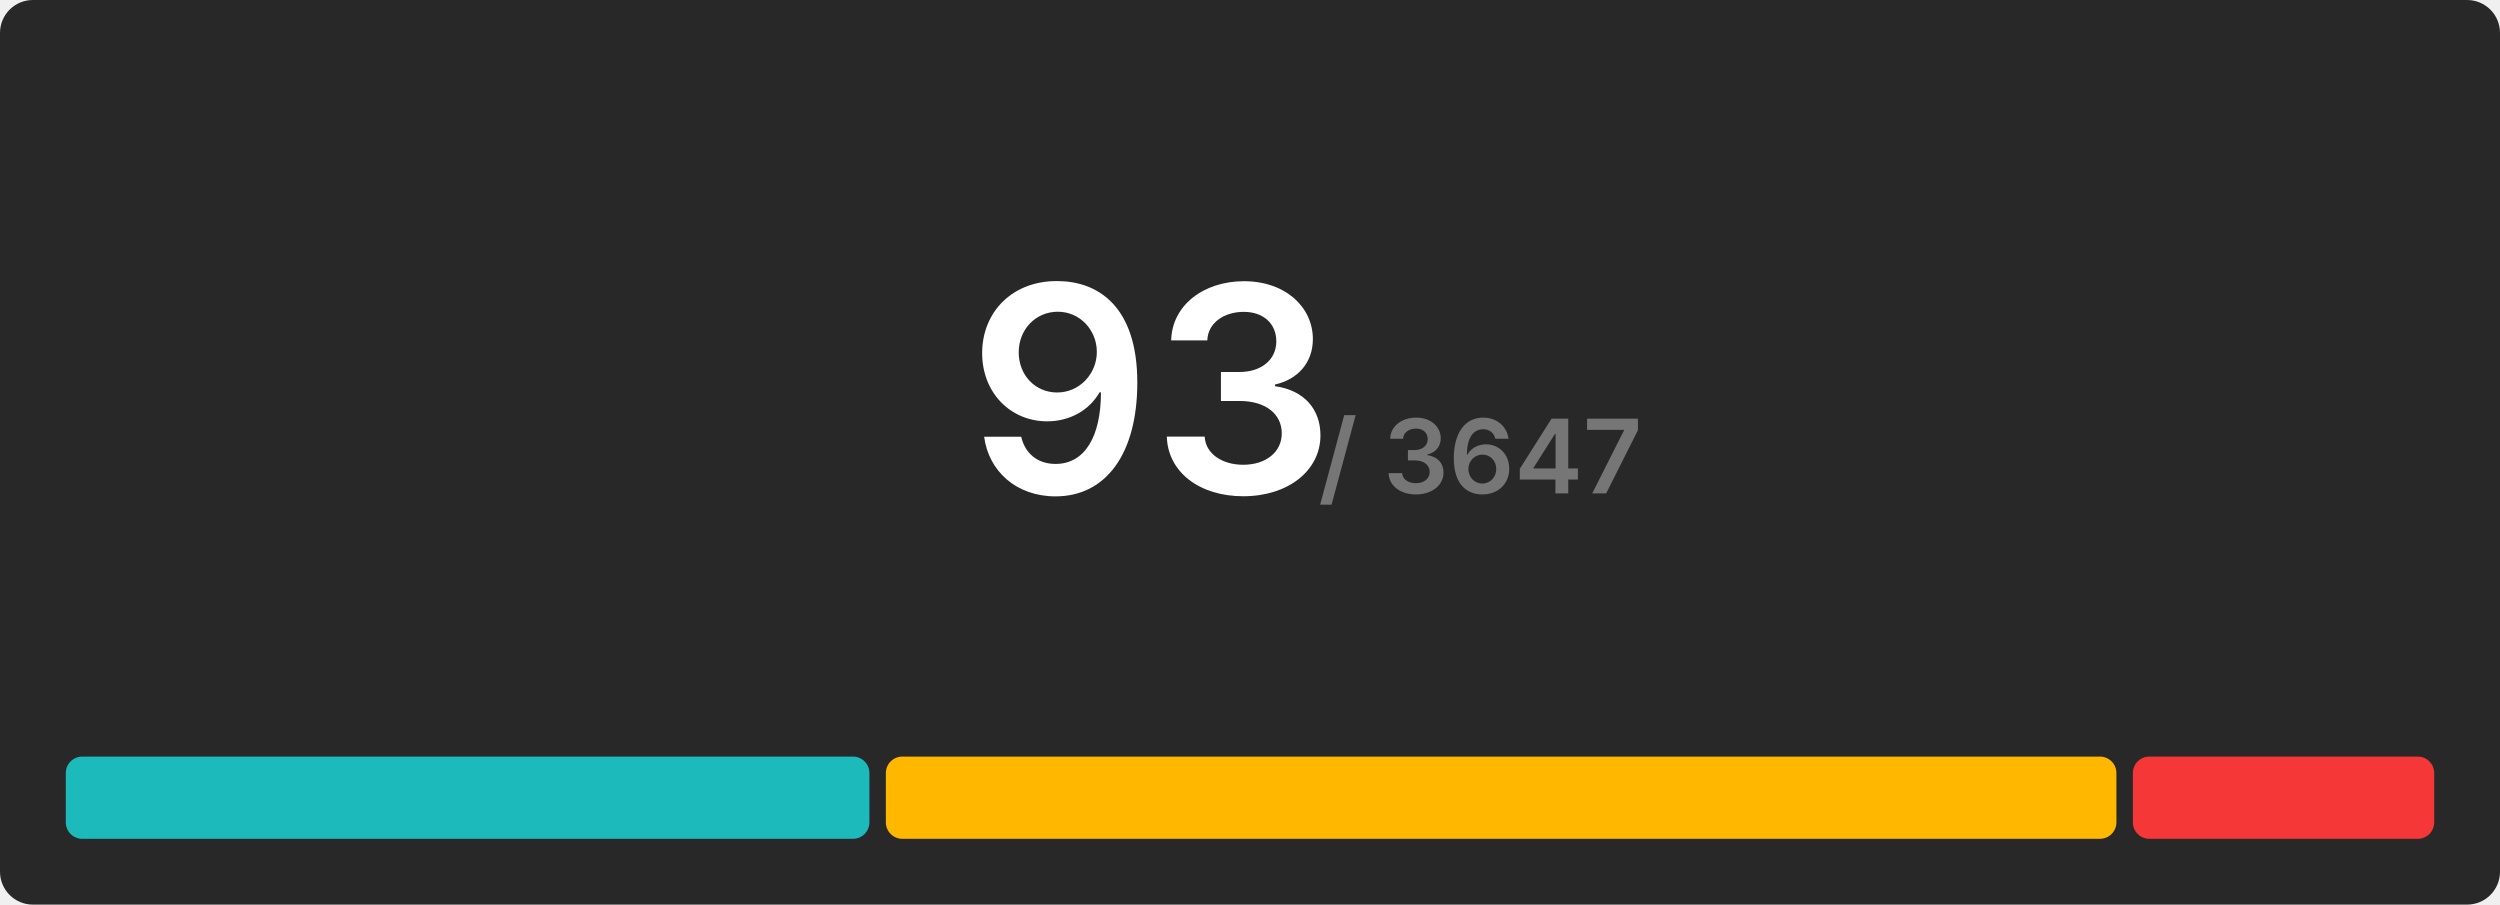
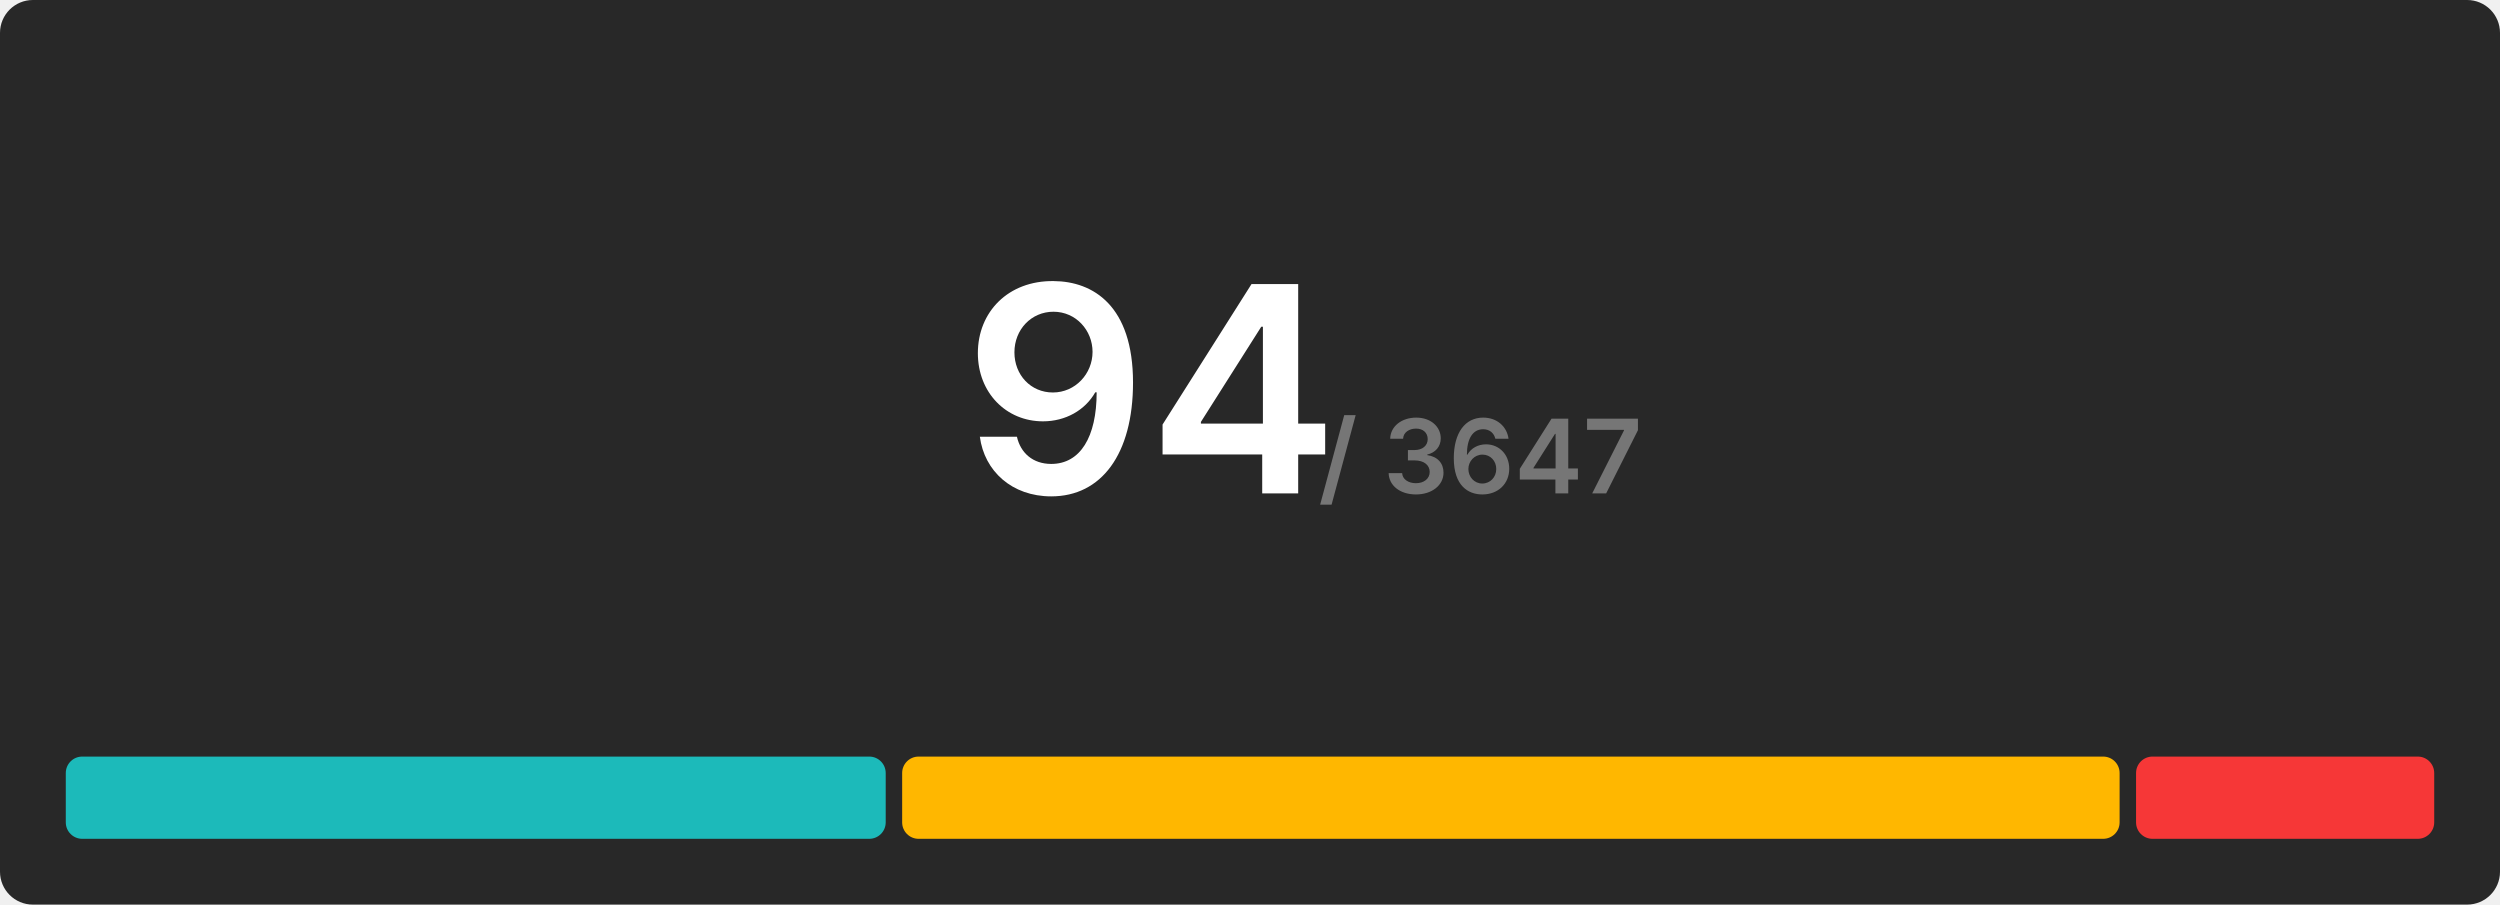
<svg xmlns="http://www.w3.org/2000/svg" width="608" height="220" viewBox="0 0 608 220">
  <rect x="0" y="0" width="608" height="220" rx="8" fill="#282828" />
  <g transform="translate(280, 120)" text-anchor="middle">
-     <text font-size="70" font-weight="600" font-family="Inter, Arial, Helvetica, sans-serif" fill="#ffffff" dominant-baseline="end">93</text>
+     <text font-size="70" font-weight="600" font-family="Inter, Arial, Helvetica, sans-serif" fill="#ffffff" dominant-baseline="end">94</text>
    <text font-size="25" font-weight="600" font-family="Inter, Arial, Helvetica, sans-serif" fill="#767676" dominant-baseline="end" dx="80">/ 3647</text>
  </g>
  <g transform="translate(16, 184)">
-     <rect x="0" y="0" width="195.441" height="20" fill="#1cbaba" rx="4" />
-     <rect x="199.441" y="0" width="299.269" height="20" fill="#ffb700" rx="4" />
-     <rect x="502.71" y="0" width="73.29" height="20" fill="#f63737" rx="4" />
+     <rect x="0" y="0" width="199.404" height="20" fill="#1cbaba" rx="4" />
+     <rect x="203.404" y="0" width="296.085" height="20" fill="#ffb700" rx="4" />
+     <rect x="503.489" y="0" width="72.511" height="20" fill="#f63737" rx="4" />
  </g>
</svg>
